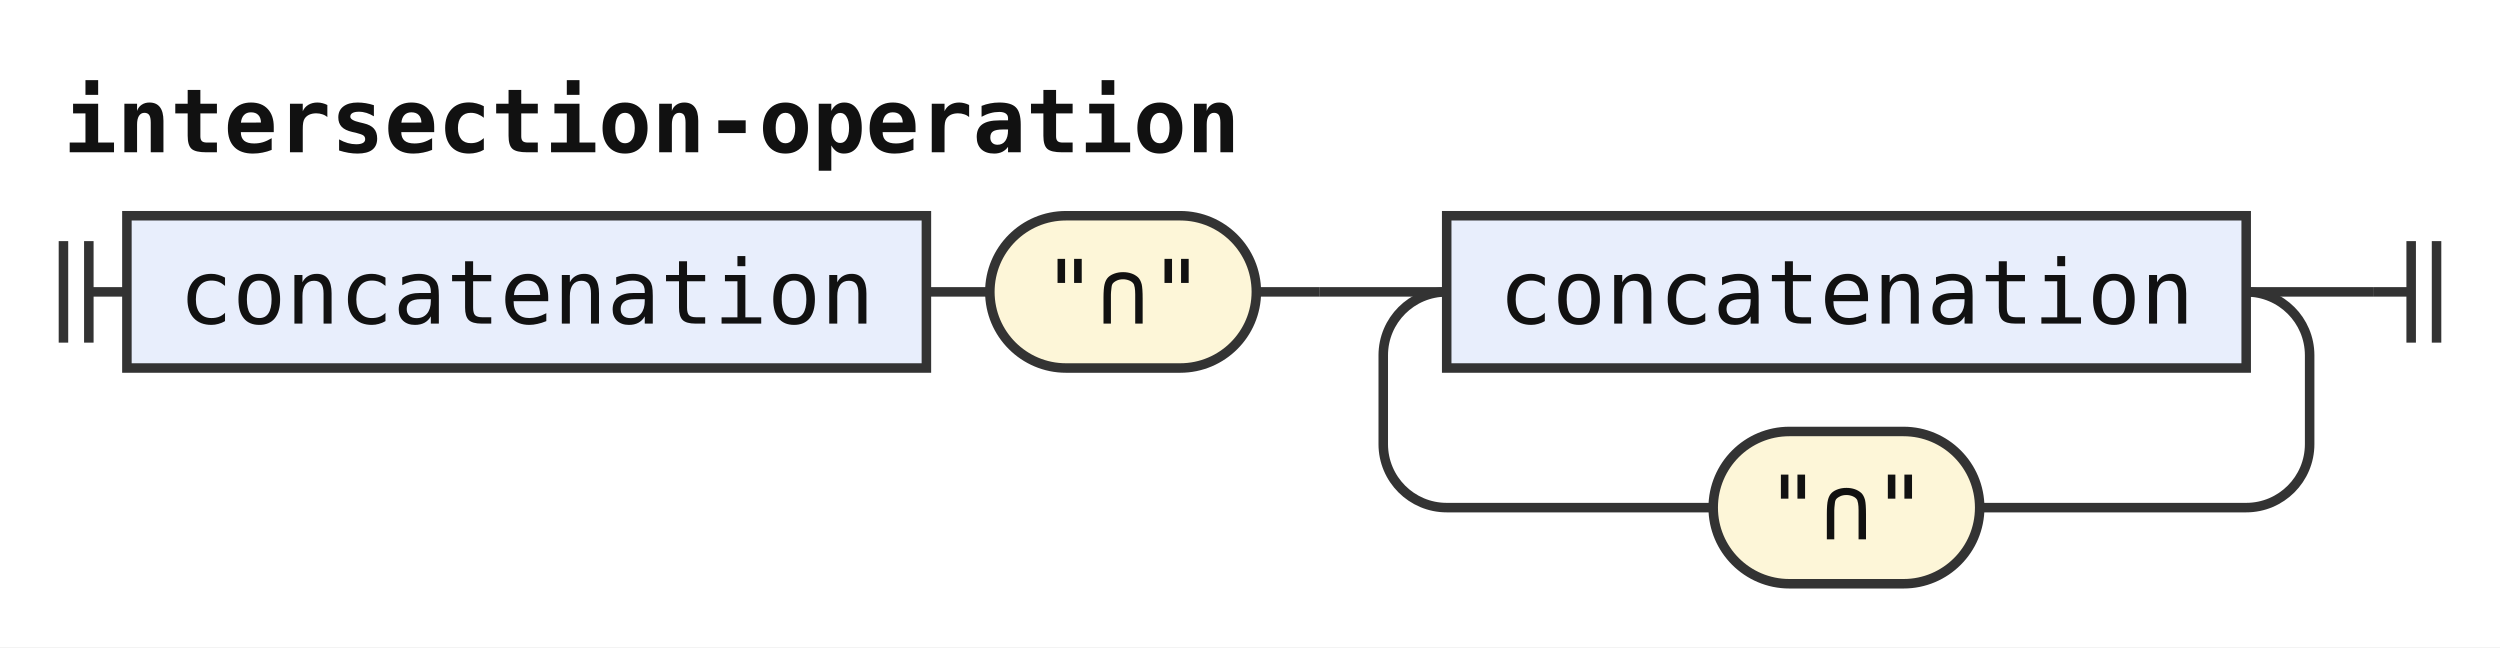
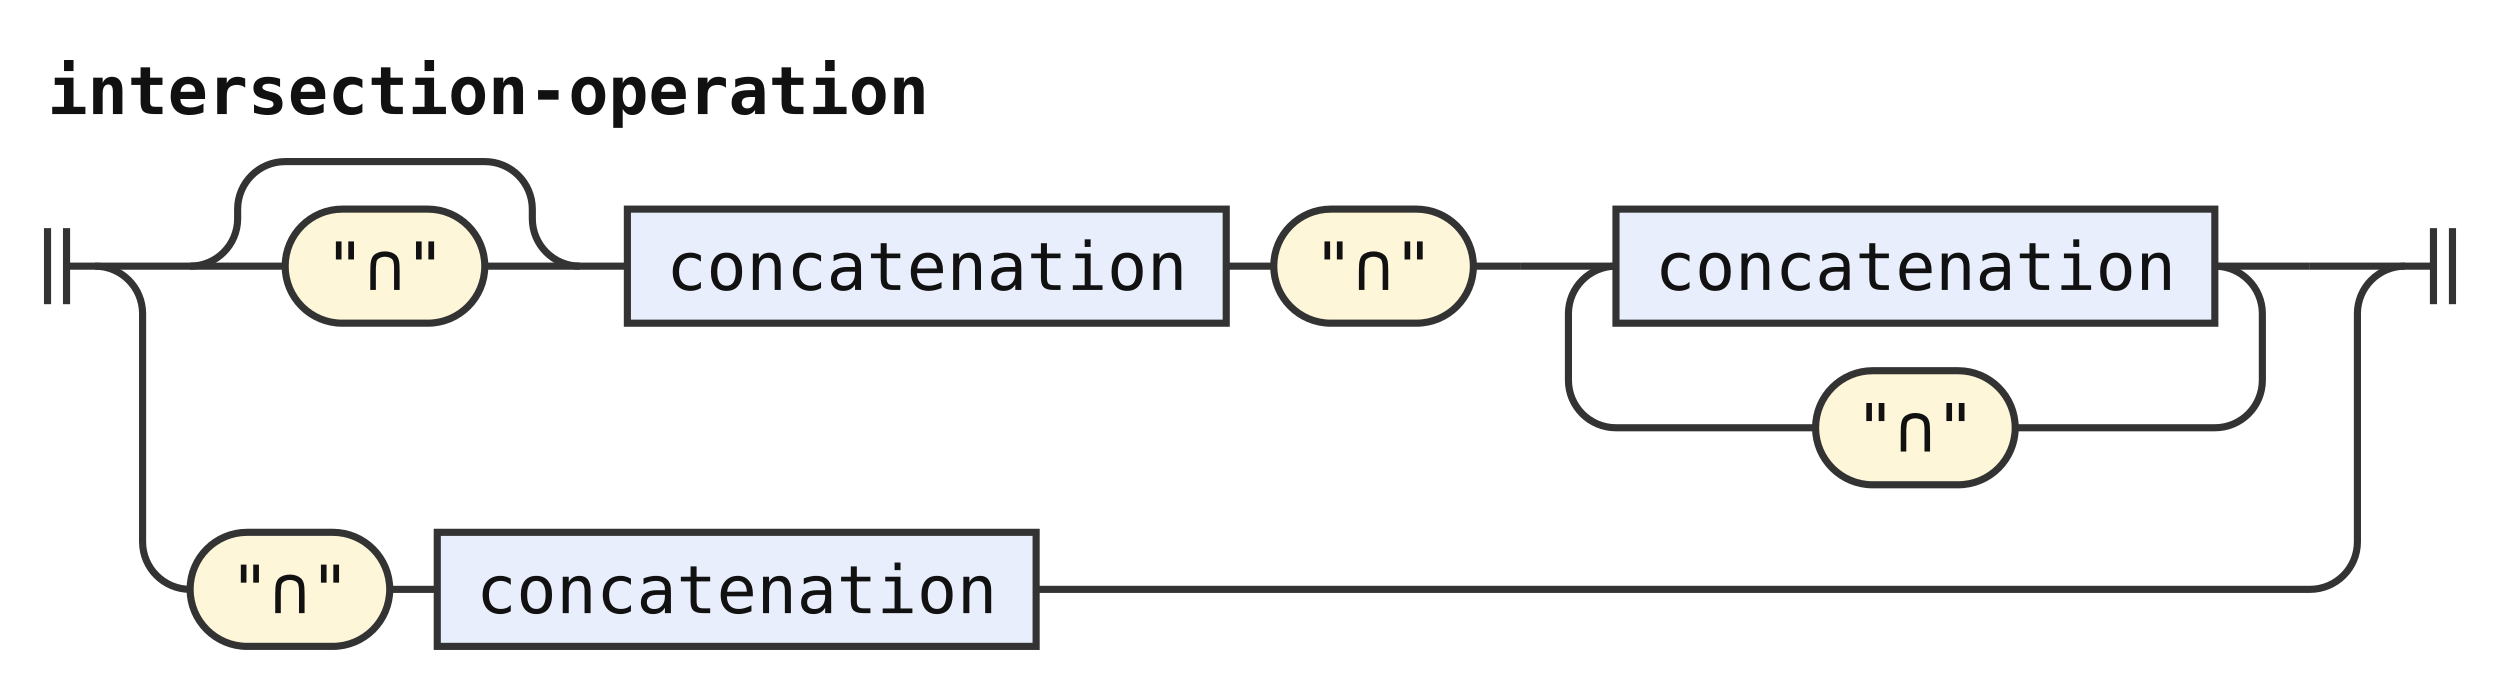
- <svg xmlns="http://www.w3.org/2000/svg" width="394" height="102" viewBox="0 0 394 102" role="img" aria-label="Railroad diagram of the rule intersection-operation">
+ <svg xmlns="http://www.w3.org/2000/svg" width="526" height="146" viewBox="0 0 526 146" role="img" aria-label="Railroad diagram of the rule intersection-operation">
  <style>path{fill:none;stroke:#333;stroke-width:1.5}.rule rect{fill:#e8eefc;stroke:#333;stroke-width:1.5}.terminal rect{fill:#fdf6d8;stroke:#333;stroke-width:1.5}text{font-family:ui-monospace,SFMono-Regular,Menlo,Consolas,"DejaVu Sans Mono","Liberation Mono",monospace;font-size:14px;fill:#111;text-anchor:middle}text.label{font-size:12px;font-style:italic;fill:#555;text-anchor:start}text.title{font-weight:bold;text-anchor:start}</style>
  <rect width="100%" height="100%" fill="#fff" />
  <text class="title" x="10" y="24" textLength="184.8" lengthAdjust="spacingAndGlyphs">intersection-operation</text>
-   <path d="M10 38v16m4 -16v16M14 46h6" />
+   <path d="M10 48v16m4 -16v16M14 56h6" />
+   <path d="M20 56h20" />
+   <path d="M40 56h20" />
+   <g class="terminal">
+     <rect x="60" y="44" width="42" height="24" rx="12" />
+     <text x="81" y="61" textLength="25.2" lengthAdjust="spacingAndGlyphs">"∩"</text>
+   </g>
+   <path d="M102 56H122" />
+   <path d="M40 56a10 10 0 0 0 10 -10V44a10 10 0 0 1 10 -10H102a10 10 0 0 1 10 10V46a10 10 0 0 0 10 10" />
+   <path d="M122 56h10" />
  <g class="rule">
-     <rect x="20" y="34" width="126" height="24" rx="0" />
-     <text x="83" y="51" textLength="109.2" lengthAdjust="spacingAndGlyphs">concatenation</text>
+     <rect x="132" y="44" width="126" height="24" rx="0" />
+     <text x="195" y="61" textLength="109.2" lengthAdjust="spacingAndGlyphs">concatenation</text>
  </g>
-   <path d="M146 46h10" />
+   <path d="M258 56h10" />
  <g class="terminal">
-     <rect x="156" y="34" width="42" height="24" rx="12" />
-     <text x="177" y="51" textLength="25.2" lengthAdjust="spacingAndGlyphs">"∩"</text>
+     <rect x="268" y="44" width="42" height="24" rx="12" />
+     <text x="289" y="61" textLength="25.2" lengthAdjust="spacingAndGlyphs">"∩"</text>
  </g>
-   <path d="M198 46h10" />
-   <path d="M208 46h20" />
+   <path d="M310 56h10" />
+   <path d="M320 56h20" />
  <g class="rule">
-     <rect x="228" y="34" width="126" height="24" rx="0" />
-     <text x="291" y="51" textLength="109.2" lengthAdjust="spacingAndGlyphs">concatenation</text>
+     <rect x="340" y="44" width="126" height="24" rx="0" />
+     <text x="403" y="61" textLength="109.2" lengthAdjust="spacingAndGlyphs">concatenation</text>
  </g>
-   <path d="M354 46H374" />
-   <path d="M354 46a10 10 0 0 1 10 10V70a10 10 0 0 1 -10 10H312" />
+   <path d="M466 56H486" />
+   <path d="M466 56a10 10 0 0 1 10 10V80a10 10 0 0 1 -10 10H424" />
  <g class="terminal">
-     <rect x="270" y="68" width="42" height="24" rx="12" />
-     <text x="291" y="85" textLength="25.2" lengthAdjust="spacingAndGlyphs">"∩"</text>
+     <rect x="382" y="78" width="42" height="24" rx="12" />
+     <text x="403" y="95" textLength="25.2" lengthAdjust="spacingAndGlyphs">"∩"</text>
  </g>
-   <path d="M270 80H228a10 10 0 0 1 -10 -10V56a10 10 0 0 1 10 -10" />
-   <path d="M374 46h6m0 -8v16m4 -16v16" />
+   <path d="M382 90H340a10 10 0 0 1 -10 -10V66a10 10 0 0 1 10 -10" />
+   <path d="M486 56H506" />
+   <path d="M20 56a10 10 0 0 1 10 10V114a10 10 0 0 0 10 10" />
+   <g class="terminal">
+     <rect x="40" y="112" width="42" height="24" rx="12" />
+     <text x="61" y="129" textLength="25.2" lengthAdjust="spacingAndGlyphs">"∩"</text>
+   </g>
+   <path d="M82 124h10" />
+   <g class="rule">
+     <rect x="92" y="112" width="126" height="24" rx="0" />
+     <text x="155" y="129" textLength="109.2" lengthAdjust="spacingAndGlyphs">concatenation</text>
+   </g>
+   <path d="M218 124H486a10 10 0 0 0 10 -10V66a10 10 0 0 1 10 -10" />
+   <path d="M506 56h6m0 -8v16m4 -16v16" />
</svg>
